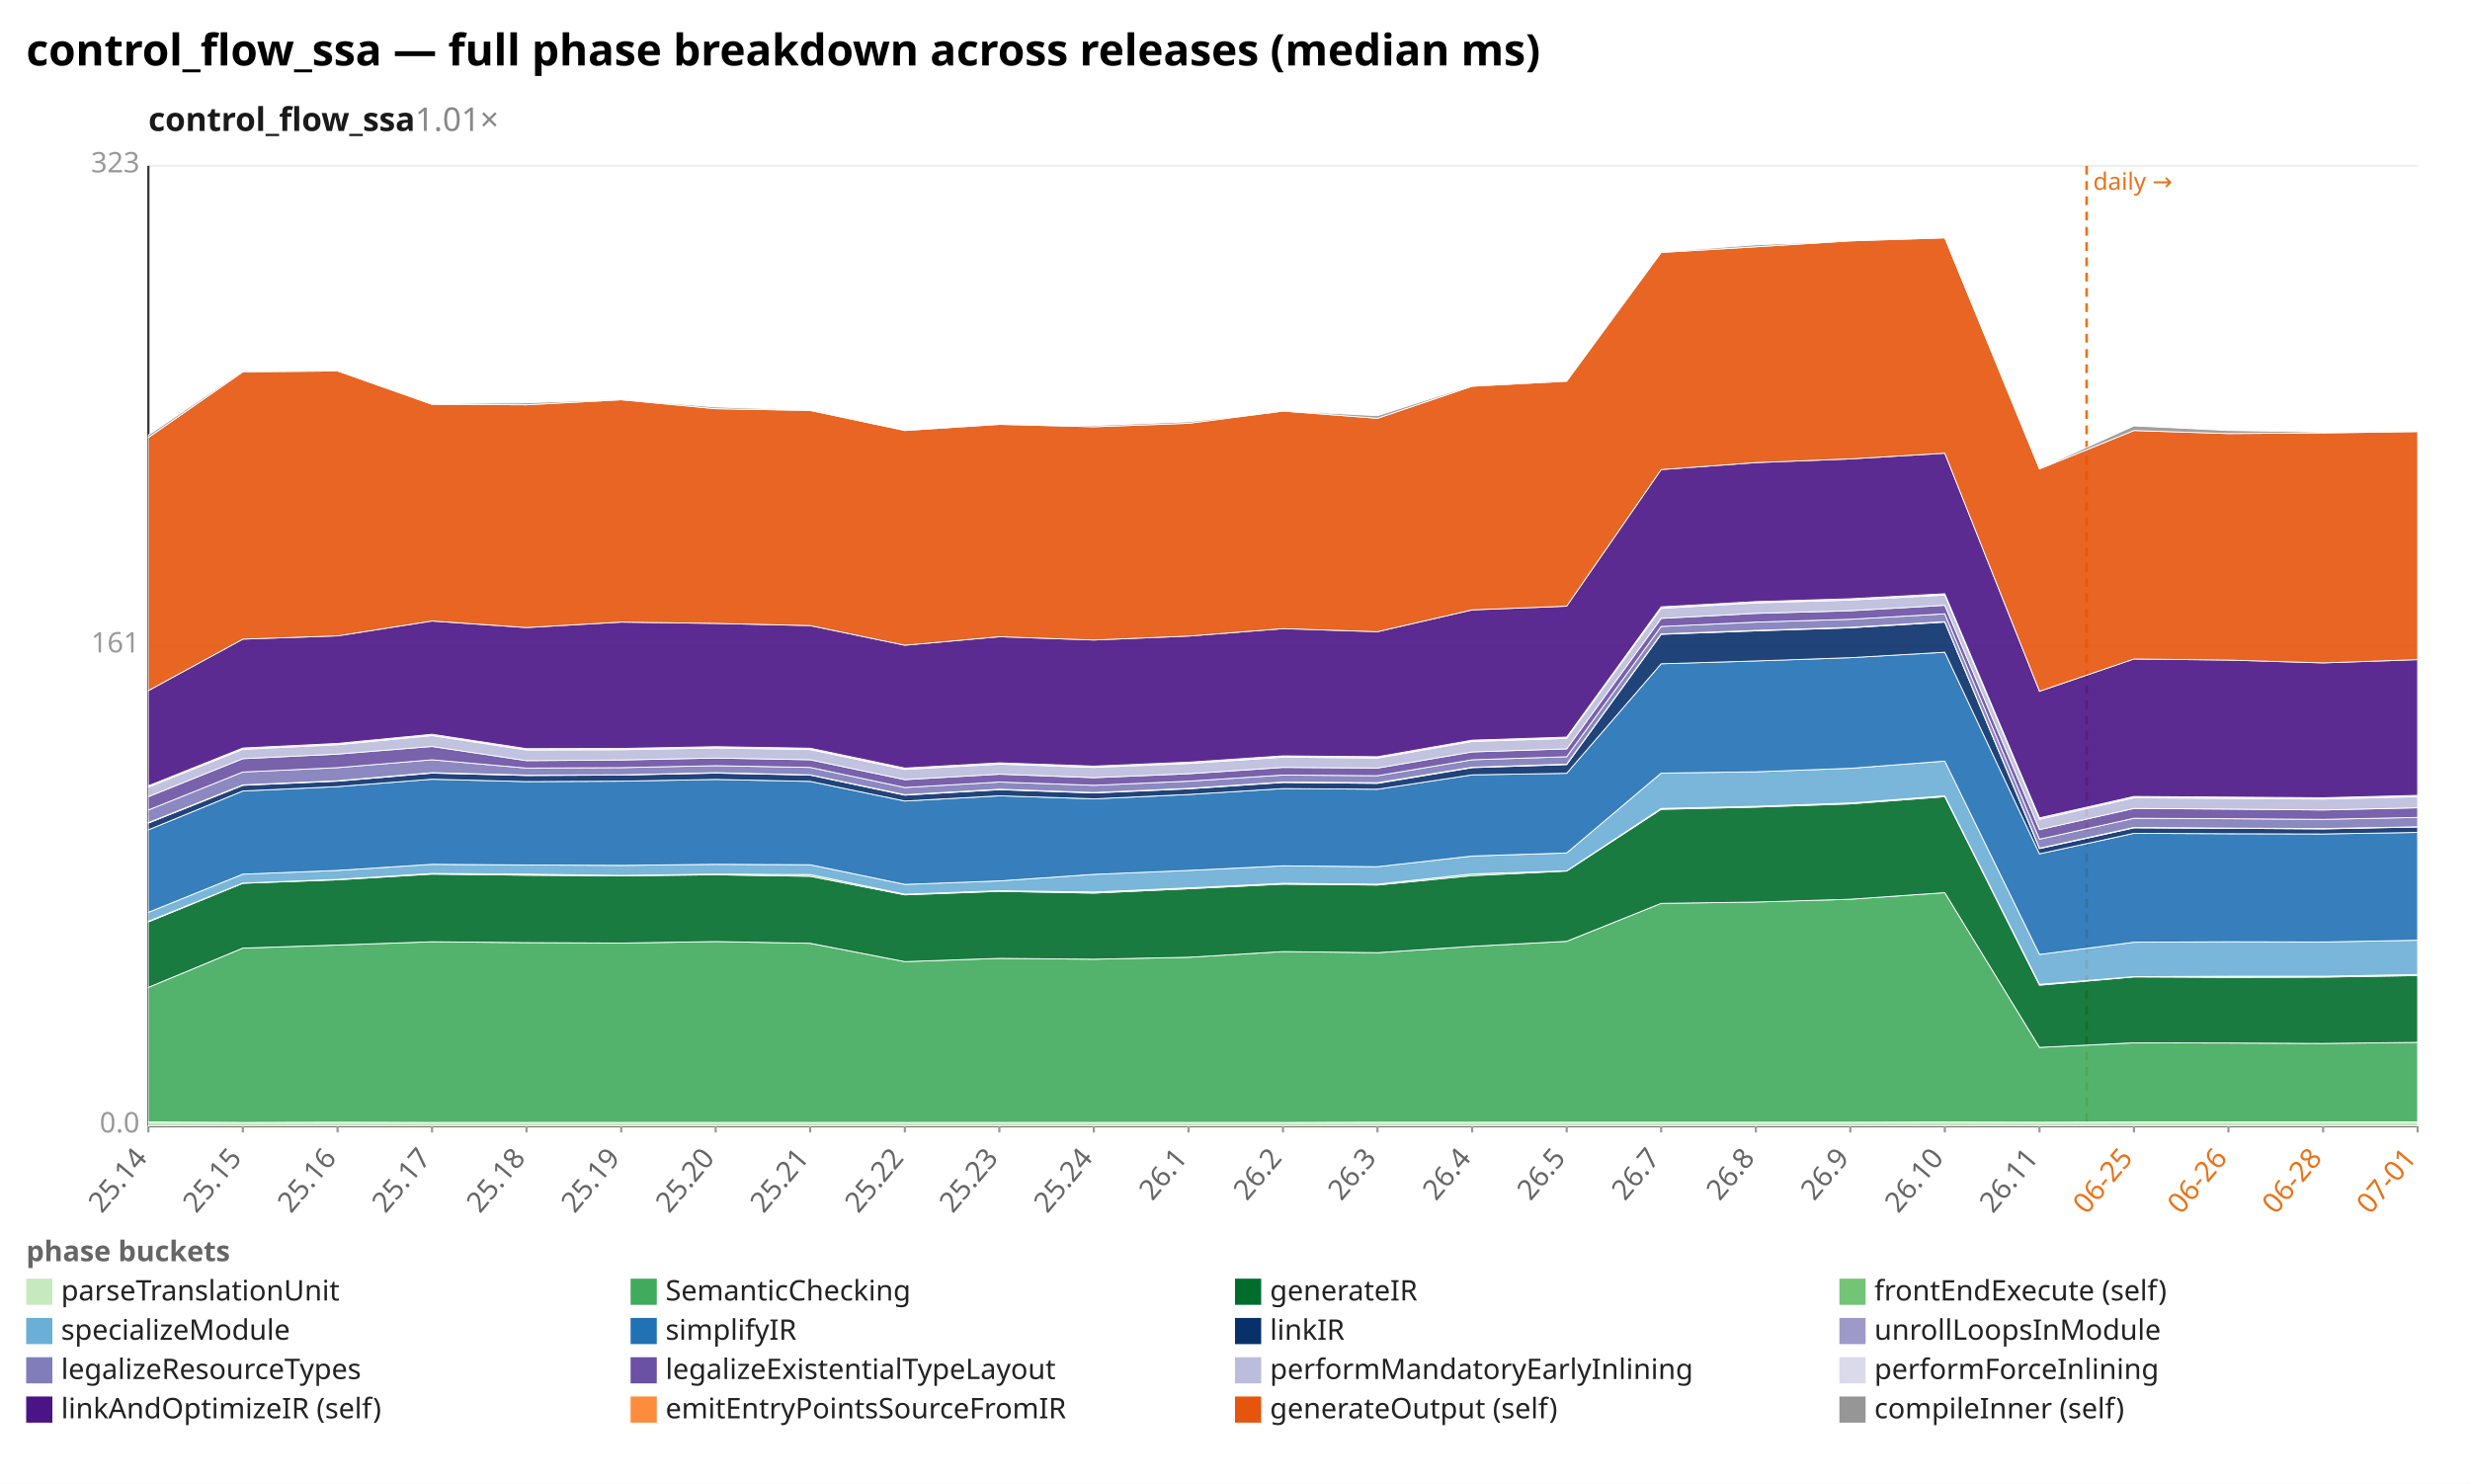
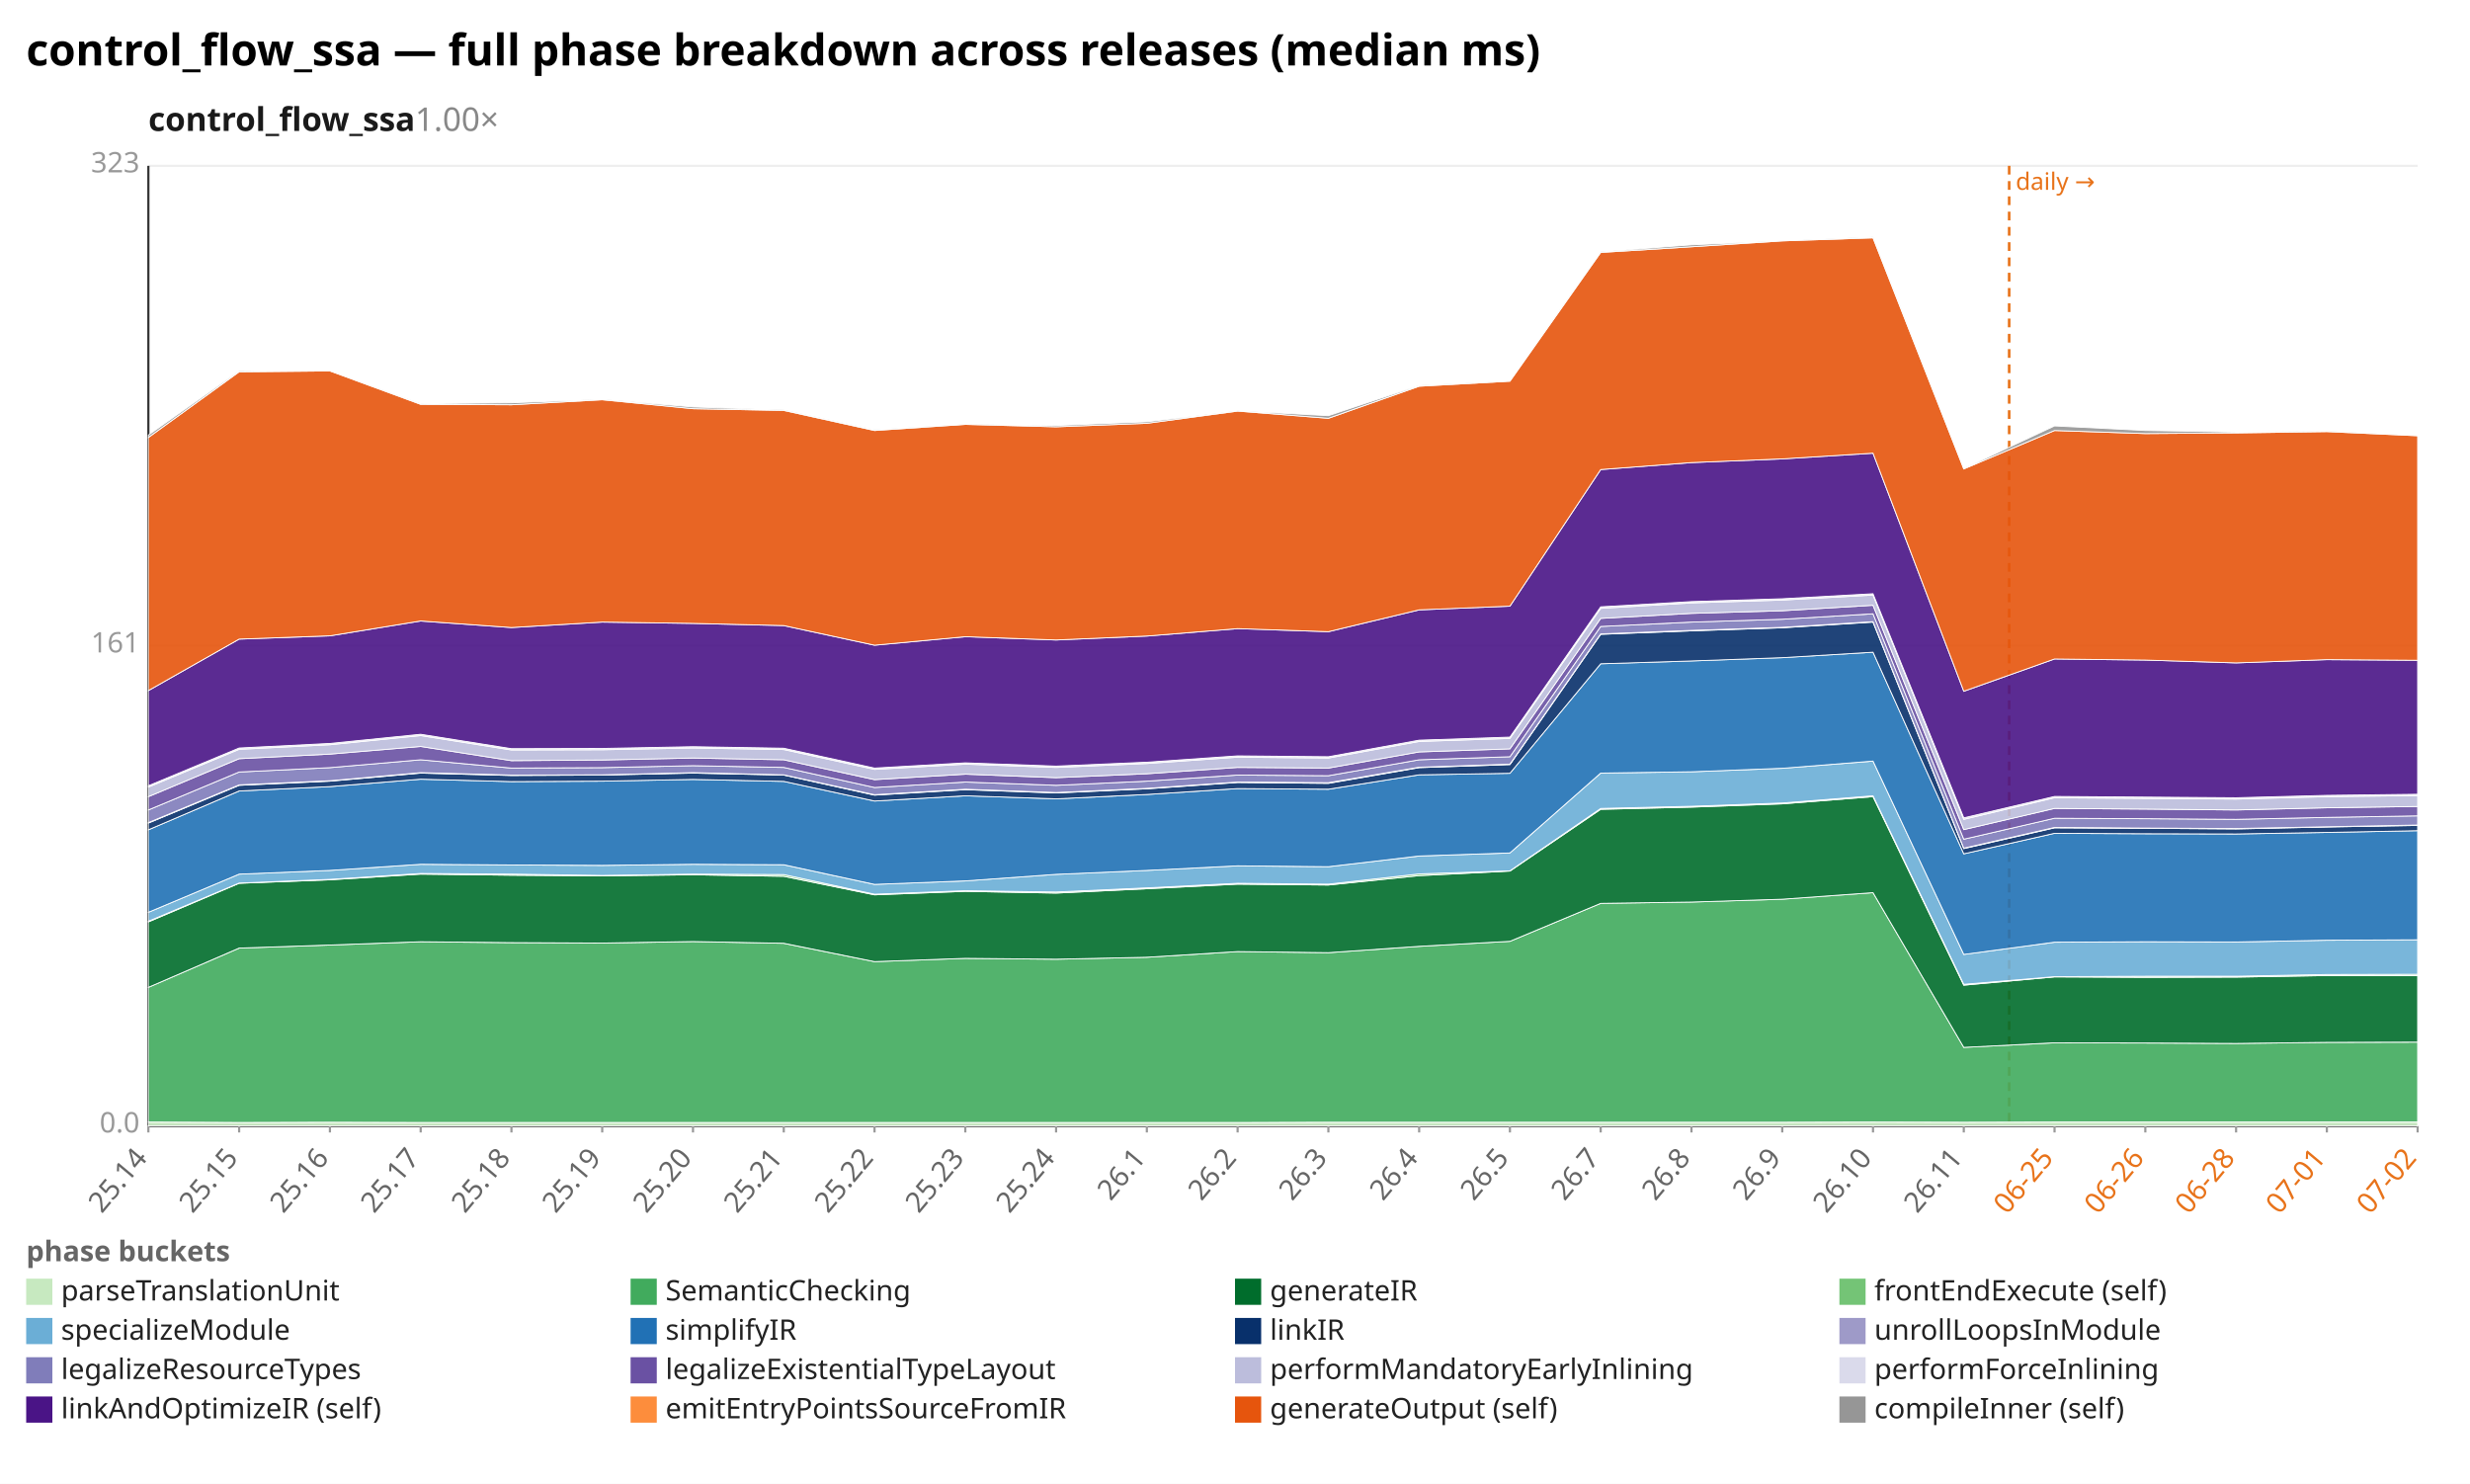
<svg xmlns="http://www.w3.org/2000/svg" width="1132" height="680" viewBox="0 0 1132 680" preserveAspectRatio="xMidYMid meet" font-family="sans-serif" font-size="13">
  <rect width="1132" height="680" fill="white" />
  <text x="12" y="30" font-size="20" font-weight="bold">control_flow_ssa — full phase breakdown across releases (median ms)</text>
-   <text x="68" y="60" font-size="15" font-weight="600" fill="#1a1a1a">control_flow_ssa<tspan fill="#888" font-weight="400" text-decoration="none">  1.01×</tspan>
+   <text x="68" y="60" font-size="15" font-weight="600" fill="#1a1a1a">control_flow_ssa<tspan fill="#888" font-weight="400" text-decoration="none">  1.00×</tspan>
  </text>
  <line x1="68.0" y1="516.0" x2="1108.0" y2="516.0" stroke="#eee" />
  <text x="64.0" y="519.0" text-anchor="end" fill="#999">0.0</text>
  <line x1="68.0" y1="296.0" x2="1108.0" y2="296.0" stroke="#eee" />
  <text x="64.0" y="299.0" text-anchor="end" fill="#999">161</text>
  <line x1="68.0" y1="76.0" x2="1108.0" y2="76.0" stroke="#eee" />
  <text x="64.0" y="79.0" text-anchor="end" fill="#999">323</text>
  <line x1="68.0" y1="76.0" x2="68.0" y2="516.0" stroke="#333" />
  <line x1="68.0" y1="516.0" x2="1108.0" y2="516.0" stroke="#333" />
-   <line x1="956.3" y1="76.0" x2="956.3" y2="516.0" stroke="#e8731a" stroke-width="1.2" stroke-dasharray="4 3" />
-   <text x="959.3" y="87.0" fill="#e8731a" font-size="11">daily →</text>
+   <line x1="920.8" y1="76.0" x2="920.8" y2="516.0" stroke="#e8731a" stroke-width="1.2" stroke-dasharray="4 3" />
+   <text x="923.8" y="87.0" fill="#e8731a" font-size="11">daily →</text>
  <line x1="68.0" y1="516.0" x2="68.0" y2="519.0" stroke="#999" />
  <text x="68.0" y="531.0" text-anchor="end" fill="#666" transform="rotate(-50 68.0 531.0)">25.14</text>
-   <line x1="111.3" y1="516.0" x2="111.3" y2="519.0" stroke="#999" />
-   <text x="111.3" y="531.0" text-anchor="end" fill="#666" transform="rotate(-50 111.3 531.0)">25.15</text>
-   <line x1="154.7" y1="516.0" x2="154.7" y2="519.0" stroke="#999" />
-   <text x="154.7" y="531.0" text-anchor="end" fill="#666" transform="rotate(-50 154.7 531.0)">25.16</text>
-   <line x1="198.0" y1="516.0" x2="198.0" y2="519.0" stroke="#999" />
-   <text x="198.0" y="531.0" text-anchor="end" fill="#666" transform="rotate(-50 198.0 531.0)">25.17</text>
-   <line x1="241.3" y1="516.0" x2="241.3" y2="519.0" stroke="#999" />
-   <text x="241.3" y="531.0" text-anchor="end" fill="#666" transform="rotate(-50 241.3 531.0)">25.18</text>
-   <line x1="284.7" y1="516.0" x2="284.7" y2="519.0" stroke="#999" />
-   <text x="284.7" y="531.0" text-anchor="end" fill="#666" transform="rotate(-50 284.7 531.0)">25.19</text>
-   <line x1="328.0" y1="516.0" x2="328.0" y2="519.0" stroke="#999" />
-   <text x="328.0" y="531.0" text-anchor="end" fill="#666" transform="rotate(-50 328.0 531.0)">25.20</text>
-   <line x1="371.3" y1="516.0" x2="371.3" y2="519.0" stroke="#999" />
-   <text x="371.3" y="531.0" text-anchor="end" fill="#666" transform="rotate(-50 371.3 531.0)">25.21</text>
-   <line x1="414.7" y1="516.0" x2="414.7" y2="519.0" stroke="#999" />
-   <text x="414.7" y="531.0" text-anchor="end" fill="#666" transform="rotate(-50 414.7 531.0)">25.22</text>
-   <line x1="458.0" y1="516.0" x2="458.0" y2="519.0" stroke="#999" />
-   <text x="458.0" y="531.0" text-anchor="end" fill="#666" transform="rotate(-50 458.0 531.0)">25.23</text>
-   <line x1="501.3" y1="516.0" x2="501.3" y2="519.0" stroke="#999" />
-   <text x="501.3" y="531.0" text-anchor="end" fill="#666" transform="rotate(-50 501.3 531.0)">25.24</text>
-   <line x1="544.7" y1="516.0" x2="544.7" y2="519.0" stroke="#999" />
-   <text x="544.7" y="531.0" text-anchor="end" fill="#666" transform="rotate(-50 544.7 531.0)">26.1</text>
-   <line x1="588.0" y1="516.0" x2="588.0" y2="519.0" stroke="#999" />
-   <text x="588.0" y="531.0" text-anchor="end" fill="#666" transform="rotate(-50 588.0 531.0)">26.2</text>
-   <line x1="631.3" y1="516.0" x2="631.3" y2="519.0" stroke="#999" />
-   <text x="631.3" y="531.0" text-anchor="end" fill="#666" transform="rotate(-50 631.3 531.0)">26.3</text>
-   <line x1="674.7" y1="516.0" x2="674.7" y2="519.0" stroke="#999" />
-   <text x="674.7" y="531.0" text-anchor="end" fill="#666" transform="rotate(-50 674.7 531.0)">26.4</text>
-   <line x1="718.0" y1="516.0" x2="718.0" y2="519.0" stroke="#999" />
-   <text x="718.0" y="531.0" text-anchor="end" fill="#666" transform="rotate(-50 718.0 531.0)">26.5</text>
-   <line x1="761.3" y1="516.0" x2="761.3" y2="519.0" stroke="#999" />
-   <text x="761.3" y="531.0" text-anchor="end" fill="#666" transform="rotate(-50 761.3 531.0)">26.7</text>
-   <line x1="804.7" y1="516.0" x2="804.7" y2="519.0" stroke="#999" />
-   <text x="804.7" y="531.0" text-anchor="end" fill="#666" transform="rotate(-50 804.7 531.0)">26.8</text>
-   <line x1="848.0" y1="516.0" x2="848.0" y2="519.0" stroke="#999" />
-   <text x="848.0" y="531.0" text-anchor="end" fill="#666" transform="rotate(-50 848.0 531.0)">26.9</text>
-   <line x1="891.3" y1="516.0" x2="891.3" y2="519.0" stroke="#999" />
-   <text x="891.3" y="531.0" text-anchor="end" fill="#666" transform="rotate(-50 891.3 531.0)">26.10</text>
-   <line x1="934.7" y1="516.0" x2="934.7" y2="519.0" stroke="#999" />
-   <text x="934.7" y="531.0" text-anchor="end" fill="#666" transform="rotate(-50 934.7 531.0)">26.11</text>
-   <line x1="978.0" y1="516.0" x2="978.0" y2="519.0" stroke="#999" />
-   <text x="978.0" y="531.0" text-anchor="end" fill="#e8731a" transform="rotate(-50 978.0 531.0)">06-25</text>
-   <line x1="1021.3" y1="516.0" x2="1021.3" y2="519.0" stroke="#999" />
-   <text x="1021.3" y="531.0" text-anchor="end" fill="#e8731a" transform="rotate(-50 1021.3 531.0)">06-26</text>
-   <line x1="1064.7" y1="516.0" x2="1064.7" y2="519.0" stroke="#999" />
-   <text x="1064.7" y="531.0" text-anchor="end" fill="#e8731a" transform="rotate(-50 1064.7 531.0)">06-28</text>
+   <line x1="109.6" y1="516.0" x2="109.6" y2="519.0" stroke="#999" />
+   <text x="109.6" y="531.0" text-anchor="end" fill="#666" transform="rotate(-50 109.6 531.0)">25.15</text>
+   <line x1="151.2" y1="516.0" x2="151.2" y2="519.0" stroke="#999" />
+   <text x="151.2" y="531.0" text-anchor="end" fill="#666" transform="rotate(-50 151.2 531.0)">25.16</text>
+   <line x1="192.8" y1="516.0" x2="192.8" y2="519.0" stroke="#999" />
+   <text x="192.8" y="531.0" text-anchor="end" fill="#666" transform="rotate(-50 192.8 531.0)">25.17</text>
+   <line x1="234.4" y1="516.0" x2="234.4" y2="519.0" stroke="#999" />
+   <text x="234.4" y="531.0" text-anchor="end" fill="#666" transform="rotate(-50 234.4 531.0)">25.18</text>
+   <line x1="276.0" y1="516.0" x2="276.0" y2="519.0" stroke="#999" />
+   <text x="276.0" y="531.0" text-anchor="end" fill="#666" transform="rotate(-50 276.0 531.0)">25.19</text>
+   <line x1="317.6" y1="516.0" x2="317.6" y2="519.0" stroke="#999" />
+   <text x="317.6" y="531.0" text-anchor="end" fill="#666" transform="rotate(-50 317.6 531.0)">25.20</text>
+   <line x1="359.2" y1="516.0" x2="359.2" y2="519.0" stroke="#999" />
+   <text x="359.2" y="531.0" text-anchor="end" fill="#666" transform="rotate(-50 359.2 531.0)">25.21</text>
+   <line x1="400.8" y1="516.0" x2="400.8" y2="519.0" stroke="#999" />
+   <text x="400.8" y="531.0" text-anchor="end" fill="#666" transform="rotate(-50 400.8 531.0)">25.22</text>
+   <line x1="442.4" y1="516.0" x2="442.4" y2="519.0" stroke="#999" />
+   <text x="442.4" y="531.0" text-anchor="end" fill="#666" transform="rotate(-50 442.4 531.0)">25.23</text>
+   <line x1="484.0" y1="516.0" x2="484.0" y2="519.0" stroke="#999" />
+   <text x="484.0" y="531.0" text-anchor="end" fill="#666" transform="rotate(-50 484.0 531.0)">25.24</text>
+   <line x1="525.6" y1="516.0" x2="525.6" y2="519.0" stroke="#999" />
+   <text x="525.6" y="531.0" text-anchor="end" fill="#666" transform="rotate(-50 525.6 531.0)">26.1</text>
+   <line x1="567.2" y1="516.0" x2="567.2" y2="519.0" stroke="#999" />
+   <text x="567.2" y="531.0" text-anchor="end" fill="#666" transform="rotate(-50 567.2 531.0)">26.2</text>
+   <line x1="608.8" y1="516.0" x2="608.8" y2="519.0" stroke="#999" />
+   <text x="608.8" y="531.0" text-anchor="end" fill="#666" transform="rotate(-50 608.8 531.0)">26.3</text>
+   <line x1="650.4" y1="516.0" x2="650.4" y2="519.0" stroke="#999" />
+   <text x="650.4" y="531.0" text-anchor="end" fill="#666" transform="rotate(-50 650.4 531.0)">26.4</text>
+   <line x1="692.0" y1="516.0" x2="692.0" y2="519.0" stroke="#999" />
+   <text x="692.0" y="531.0" text-anchor="end" fill="#666" transform="rotate(-50 692.0 531.0)">26.5</text>
+   <line x1="733.6" y1="516.0" x2="733.6" y2="519.0" stroke="#999" />
+   <text x="733.6" y="531.0" text-anchor="end" fill="#666" transform="rotate(-50 733.6 531.0)">26.7</text>
+   <line x1="775.2" y1="516.0" x2="775.2" y2="519.0" stroke="#999" />
+   <text x="775.2" y="531.0" text-anchor="end" fill="#666" transform="rotate(-50 775.2 531.0)">26.8</text>
+   <line x1="816.8" y1="516.0" x2="816.8" y2="519.0" stroke="#999" />
+   <text x="816.8" y="531.0" text-anchor="end" fill="#666" transform="rotate(-50 816.8 531.0)">26.9</text>
+   <line x1="858.4" y1="516.0" x2="858.4" y2="519.0" stroke="#999" />
+   <text x="858.4" y="531.0" text-anchor="end" fill="#666" transform="rotate(-50 858.4 531.0)">26.10</text>
+   <line x1="900.0" y1="516.0" x2="900.0" y2="519.0" stroke="#999" />
+   <text x="900.0" y="531.0" text-anchor="end" fill="#666" transform="rotate(-50 900.0 531.0)">26.11</text>
+   <line x1="941.6" y1="516.0" x2="941.6" y2="519.0" stroke="#999" />
+   <text x="941.6" y="531.0" text-anchor="end" fill="#e8731a" transform="rotate(-50 941.6 531.0)">06-25</text>
+   <line x1="983.2" y1="516.0" x2="983.2" y2="519.0" stroke="#999" />
+   <text x="983.2" y="531.0" text-anchor="end" fill="#e8731a" transform="rotate(-50 983.2 531.0)">06-26</text>
+   <line x1="1024.8" y1="516.0" x2="1024.8" y2="519.0" stroke="#999" />
+   <text x="1024.8" y="531.0" text-anchor="end" fill="#e8731a" transform="rotate(-50 1024.8 531.0)">06-28</text>
+   <line x1="1066.4" y1="516.0" x2="1066.4" y2="519.0" stroke="#999" />
+   <text x="1066.4" y="531.0" text-anchor="end" fill="#e8731a" transform="rotate(-50 1066.4 531.0)">07-01</text>
  <line x1="1108.0" y1="516.0" x2="1108.0" y2="519.0" stroke="#999" />
-   <text x="1108.0" y="531.0" text-anchor="end" fill="#e8731a" transform="rotate(-50 1108.0 531.0)">07-01</text>
-   <polygon points="68.0,514.2 111.3,514.4 154.7,514.3 198.0,514.4 241.3,514.4 284.7,514.4 328.0,514.4 371.3,514.4 414.7,514.4 458.0,514.4 501.3,514.4 544.7,514.4 588.0,514.4 631.3,514.3 674.7,514.3 718.0,514.3 761.3,514.3 804.7,514.3 848.0,514.3 891.3,514.2 934.7,514.3 978.0,514.2 1021.3,514.2 1064.7,514.2 1108.0,514.2 1108.0,516.0 1064.7,516.0 1021.3,516.0 978.0,516.0 934.7,516.0 891.3,516.0 848.0,516.0 804.7,516.0 761.3,516.0 718.0,516.0 674.7,516.0 631.3,516.0 588.0,516.0 544.7,516.0 501.3,516.0 458.0,516.0 414.7,516.0 371.3,516.0 328.0,516.0 284.7,516.0 241.3,516.0 198.0,516.0 154.7,516.0 111.3,516.0 68.0,516.0" fill="#c7e9c0" fill-opacity="0.9" stroke="#fff" stroke-width="0.4" />
-   <polygon points="68.0,452.5 111.3,434.5 154.7,433.1 198.0,431.6 241.3,432.0 284.7,432.2 328.0,431.5 371.3,432.3 414.7,440.7 458.0,439.2 501.3,439.6 544.7,438.7 588.0,436.1 631.3,436.6 674.7,433.7 718.0,431.4 761.3,414.0 804.7,413.4 848.0,412.1 891.3,409.1 934.7,480.0 978.0,477.9 1021.3,478.0 1064.7,478.2 1108.0,477.7 1108.0,514.2 1064.7,514.2 1021.3,514.2 978.0,514.2 934.7,514.3 891.3,514.2 848.0,514.3 804.7,514.3 761.3,514.3 718.0,514.3 674.7,514.3 631.3,514.3 588.0,514.4 544.7,514.4 501.3,514.4 458.0,514.4 414.7,514.4 371.3,514.4 328.0,514.4 284.7,514.4 241.3,514.4 198.0,514.4 154.7,514.3 111.3,514.4 68.0,514.2" fill="#41ab5d" fill-opacity="0.9" stroke="#fff" stroke-width="0.4" />
-   <polygon points="68.0,422.5 111.3,404.8 154.7,403.2 198.0,400.6 241.3,401.1 284.7,401.4 328.0,400.9 371.3,401.6 414.7,410.1 458.0,408.5 501.3,409.3 544.7,407.3 588.0,405.2 631.3,405.6 674.7,401.3 718.0,399.2 761.3,370.9 804.7,369.9 848.0,368.4 891.3,365.1 934.7,451.5 978.0,447.7 1021.3,447.9 1064.7,447.8 1108.0,447.1 1108.0,477.7 1064.7,478.2 1021.3,478.0 978.0,477.9 934.7,480.0 891.3,409.1 848.0,412.1 804.7,413.4 761.3,414.0 718.0,431.4 674.7,433.7 631.3,436.6 588.0,436.1 544.7,438.7 501.3,439.6 458.0,439.2 414.7,440.7 371.3,432.3 328.0,431.5 284.7,432.2 241.3,432.0 198.0,431.6 154.7,433.1 111.3,434.5 68.0,452.5" fill="#006d2c" fill-opacity="0.9" stroke="#fff" stroke-width="0.4" />
-   <polygon points="68.0,422.2 111.3,404.7 154.7,403.0 198.0,400.3 241.3,400.6 284.7,401.2 328.0,400.6 371.3,400.8 414.7,409.8 458.0,408.2 501.3,408.8 544.7,406.9 588.0,404.8 631.3,405.2 674.7,400.5 718.0,399.1 761.3,370.5 804.7,369.5 848.0,368.0 891.3,364.7 934.7,451.1 978.0,447.6 1021.3,447.4 1064.7,447.4 1108.0,446.6 1108.0,447.1 1064.7,447.8 1021.3,447.9 978.0,447.7 934.7,451.5 891.3,365.1 848.0,368.4 804.7,369.9 761.3,370.9 718.0,399.2 674.7,401.3 631.3,405.6 588.0,405.2 544.7,407.3 501.3,409.3 458.0,408.5 414.7,410.1 371.3,401.6 328.0,400.9 284.7,401.4 241.3,401.1 198.0,400.6 154.7,403.2 111.3,404.8 68.0,422.5" fill="#74c476" fill-opacity="0.9" stroke="#fff" stroke-width="0.4" />
-   <polygon points="68.0,418.1 111.3,400.6 154.7,398.9 198.0,396.1 241.3,396.4 284.7,396.6 328.0,396.1 371.3,396.3 414.7,405.3 458.0,403.7 501.3,400.7 544.7,398.9 588.0,396.8 631.3,397.2 674.7,392.3 718.0,390.9 761.3,354.3 804.7,353.7 848.0,352.1 891.3,348.8 934.7,437.4 978.0,431.8 1021.3,431.6 1064.7,431.7 1108.0,430.9 1108.0,446.6 1064.7,447.4 1021.3,447.4 978.0,447.6 934.7,451.1 891.3,364.7 848.0,368.0 804.7,369.5 761.3,370.5 718.0,399.1 674.7,400.5 631.3,405.2 588.0,404.8 544.7,406.9 501.3,408.8 458.0,408.2 414.7,409.8 371.3,400.8 328.0,400.6 284.7,401.2 241.3,400.6 198.0,400.3 154.7,403.0 111.3,404.7 68.0,422.2" fill="#6baed6" fill-opacity="0.9" stroke="#fff" stroke-width="0.4" />
-   <polygon points="68.0,380.3 111.3,362.5 154.7,360.5 198.0,357.1 241.3,358.2 284.7,358.0 328.0,357.2 371.3,358.1 414.7,367.1 458.0,364.7 501.3,366.1 544.7,364.1 588.0,361.4 631.3,361.7 674.7,355.1 718.0,354.4 761.3,304.2 804.7,302.9 848.0,301.4 891.3,298.9 934.7,391.3 978.0,381.9 1021.3,382.1 1064.7,382.2 1108.0,381.5 1108.0,430.9 1064.7,431.7 1021.3,431.6 978.0,431.8 934.7,437.4 891.3,348.8 848.0,352.1 804.7,353.7 761.3,354.3 718.0,390.9 674.7,392.3 631.3,397.2 588.0,396.8 544.7,398.9 501.3,400.7 458.0,403.7 414.7,405.3 371.3,396.3 328.0,396.1 284.7,396.6 241.3,396.4 198.0,396.1 154.7,398.9 111.3,400.6 68.0,418.1" fill="#2171b5" fill-opacity="0.9" stroke="#fff" stroke-width="0.4" />
-   <polygon points="68.0,377.2 111.3,359.9 154.7,358.0 198.0,354.3 241.3,355.4 284.7,355.2 328.0,354.3 371.3,355.2 414.7,364.4 458.0,361.9 501.3,363.4 544.7,361.5 588.0,358.6 631.3,359.0 674.7,351.8 718.0,350.4 761.3,290.7 804.7,289.1 848.0,287.7 891.3,285.1 934.7,388.9 978.0,379.4 1021.3,379.6 1064.7,379.9 1108.0,379.0 1108.0,381.5 1064.7,382.2 1021.3,382.1 978.0,381.9 934.7,391.3 891.3,298.9 848.0,301.4 804.7,302.9 761.3,304.2 718.0,354.4 674.7,355.1 631.3,361.7 588.0,361.4 544.7,364.1 501.3,366.1 458.0,364.7 414.7,367.1 371.3,358.1 328.0,357.2 284.7,358.0 241.3,358.2 198.0,357.1 154.7,360.5 111.3,362.5 68.0,380.3" fill="#08306b" fill-opacity="0.9" stroke="#fff" stroke-width="0.4" />
-   <polygon points="68.0,377.0 111.3,359.7 154.7,357.8 198.0,354.1 241.3,355.2 284.7,355.1 328.0,354.1 371.3,355.1 414.7,364.2 458.0,361.7 501.3,363.2 544.7,361.3 588.0,358.4 631.3,358.7 674.7,351.6 718.0,350.2 761.3,290.5 804.7,288.9 848.0,287.5 891.3,284.9 934.7,388.7 978.0,379.2 1021.3,379.5 1064.7,379.7 1108.0,378.9 1108.0,379.0 1064.7,379.9 1021.3,379.6 978.0,379.4 934.7,388.9 891.3,285.1 848.0,287.7 804.7,289.1 761.3,290.7 718.0,350.4 674.7,351.8 631.3,359.0 588.0,358.6 544.7,361.5 501.3,363.4 458.0,361.9 414.7,364.4 371.3,355.2 328.0,354.3 284.7,355.2 241.3,355.4 198.0,354.3 154.7,358.0 111.3,359.9 68.0,377.2" fill="#9e9ac8" fill-opacity="0.9" stroke="#fff" stroke-width="0.4" />
-   <polygon points="68.0,371.2 111.3,353.8 154.7,351.8 198.0,348.2 241.3,352.0 284.7,351.8 328.0,350.9 371.3,351.7 414.7,360.9 458.0,358.4 501.3,359.9 544.7,358.0 588.0,355.2 631.3,355.5 674.7,348.2 718.0,346.8 761.3,287.1 804.7,285.1 848.0,283.8 891.3,281.3 934.7,384.6 978.0,375.0 1021.3,375.2 1064.7,375.5 1108.0,374.6 1108.0,378.9 1064.7,379.7 1021.3,379.5 978.0,379.2 934.7,388.7 891.3,284.9 848.0,287.5 804.7,288.9 761.3,290.5 718.0,350.2 674.7,351.6 631.3,358.7 588.0,358.4 544.7,361.3 501.3,363.2 458.0,361.7 414.7,364.2 371.3,355.1 328.0,354.1 284.7,355.1 241.3,355.2 198.0,354.1 154.7,357.8 111.3,359.7 68.0,377.0" fill="#807dba" fill-opacity="0.9" stroke="#fff" stroke-width="0.4" />
-   <polygon points="68.0,365.1 111.3,347.7 154.7,345.6 198.0,342.1 241.3,348.6 284.7,348.3 328.0,347.4 371.3,348.2 414.7,357.3 458.0,354.8 501.3,356.4 544.7,354.6 588.0,351.7 631.3,352.0 674.7,344.6 718.0,343.2 761.3,283.4 804.7,281.1 848.0,279.9 891.3,277.4 934.7,380.2 978.0,370.5 1021.3,370.8 1064.7,371.2 1108.0,370.2 1108.0,374.6 1064.7,375.5 1021.3,375.2 978.0,375.0 934.7,384.6 891.3,281.3 848.0,283.8 804.7,285.1 761.3,287.1 718.0,346.8 674.7,348.2 631.3,355.5 588.0,355.2 544.7,358.0 501.3,359.9 458.0,358.4 414.7,360.9 371.3,351.7 328.0,350.9 284.7,351.8 241.3,352.0 198.0,348.2 154.7,351.8 111.3,353.8 68.0,371.2" fill="#6a51a3" fill-opacity="0.9" stroke="#fff" stroke-width="0.4" />
-   <polygon points="68.0,360.7 111.3,343.4 154.7,341.3 198.0,337.1 241.3,343.7 284.7,343.6 328.0,342.8 371.3,343.5 414.7,352.6 458.0,350.2 501.3,351.7 544.7,349.9 588.0,347.0 631.3,347.4 674.7,339.8 718.0,338.4 761.3,278.8 804.7,276.3 848.0,275.0 891.3,272.7 934.7,375.5 978.0,365.6 1021.3,365.9 1064.7,366.2 1108.0,365.1 1108.0,370.2 1064.7,371.2 1021.3,370.8 978.0,370.5 934.7,380.2 891.3,277.4 848.0,279.9 804.7,281.1 761.3,283.4 718.0,343.2 674.7,344.6 631.3,352.0 588.0,351.7 544.7,354.6 501.3,356.4 458.0,354.8 414.7,357.3 371.3,348.2 328.0,347.4 284.7,348.3 241.3,348.6 198.0,342.1 154.7,345.6 111.3,347.7 68.0,365.1" fill="#bcbddc" fill-opacity="0.9" stroke="#fff" stroke-width="0.4" />
-   <polygon points="68.0,360.1 111.3,342.8 154.7,340.7 198.0,336.5 241.3,343.1 284.7,343.0 328.0,342.2 371.3,342.9 414.7,352.0 458.0,349.6 501.3,351.1 544.7,349.3 588.0,346.4 631.3,346.8 674.7,339.2 718.0,337.8 761.3,278.1 804.7,275.7 848.0,274.4 891.3,272.1 934.7,374.8 978.0,365.0 1021.3,365.3 1064.7,365.6 1108.0,364.5 1108.0,365.1 1064.7,366.2 1021.3,365.9 978.0,365.6 934.7,375.5 891.3,272.7 848.0,275.0 804.7,276.3 761.3,278.8 718.0,338.4 674.7,339.8 631.3,347.4 588.0,347.0 544.7,349.9 501.3,351.7 458.0,350.2 414.7,352.6 371.3,343.5 328.0,342.8 284.7,343.6 241.3,343.7 198.0,337.1 154.7,341.3 111.3,343.4 68.0,360.7" fill="#dadaeb" fill-opacity="0.9" stroke="#fff" stroke-width="0.4" />
-   <polygon points="68.0,316.5 111.3,292.9 154.7,291.4 198.0,284.6 241.3,287.6 284.7,285.1 328.0,285.7 371.3,286.7 414.7,295.7 458.0,291.8 501.3,293.3 544.7,291.5 588.0,288.1 631.3,289.5 674.7,279.5 718.0,277.8 761.3,215.2 804.7,212.0 848.0,210.3 891.3,207.7 934.7,316.8 978.0,302.0 1021.3,302.5 1064.7,303.8 1108.0,302.3 1108.0,364.5 1064.7,365.6 1021.3,365.3 978.0,365.0 934.7,374.8 891.3,272.1 848.0,274.4 804.7,275.7 761.3,278.1 718.0,337.8 674.7,339.2 631.3,346.8 588.0,346.4 544.7,349.3 501.3,351.1 458.0,349.6 414.7,352.0 371.3,342.9 328.0,342.2 284.7,343.0 241.3,343.1 198.0,336.5 154.7,340.7 111.3,342.8 68.0,360.1" fill="#4a1486" fill-opacity="0.9" stroke="#fff" stroke-width="0.4" />
-   <polygon points="68.0,200.5 111.3,170.4 154.7,170.0 198.0,185.3 241.3,185.5 284.7,183.2 328.0,187.3 371.3,188.1 414.7,197.3 458.0,194.5 501.3,195.6 544.7,194.0 588.0,188.4 631.3,191.7 674.7,177.0 718.0,174.7 761.3,115.7 804.7,113.1 848.0,110.4 891.3,109.0 934.7,214.9 978.0,197.3 1021.3,198.7 1064.7,198.4 1108.0,197.8 1108.0,302.3 1064.7,303.8 1021.3,302.5 978.0,302.0 934.7,316.8 891.3,207.7 848.0,210.3 804.7,212.0 761.3,215.2 718.0,277.8 674.7,279.5 631.3,289.5 588.0,288.1 544.7,291.5 501.3,293.3 458.0,291.8 414.7,295.7 371.3,286.7 328.0,285.7 284.7,285.1 241.3,287.6 198.0,284.6 154.7,291.4 111.3,292.9 68.0,316.5" fill="#e6550d" fill-opacity="0.9" stroke="#fff" stroke-width="0.4" />
-   <polygon points="68.0,199.4 111.3,169.9 154.7,170.0 198.0,185.0 241.3,184.6 284.7,183.0 328.0,186.5 371.3,187.9 414.7,196.9 458.0,194.5 501.3,195.0 544.7,193.3 588.0,188.3 631.3,190.5 674.7,176.6 718.0,174.7 761.3,115.4 804.7,112.2 848.0,110.4 891.3,108.6 934.7,214.7 978.0,195.2 1021.3,197.3 1064.7,198.0 1108.0,197.6 1108.0,197.8 1064.7,198.4 1021.3,198.7 978.0,197.3 934.7,214.9 891.3,109.0 848.0,110.4 804.7,113.1 761.3,115.7 718.0,174.7 674.7,177.0 631.3,191.7 588.0,188.4 544.7,194.0 501.3,195.6 458.0,194.5 414.7,197.3 371.3,188.1 328.0,187.3 284.7,183.2 241.3,185.5 198.0,185.3 154.7,170.0 111.3,170.4 68.0,200.5" fill="#969696" fill-opacity="0.9" stroke="#fff" stroke-width="0.4" />
+   <text x="1108.0" y="531.0" text-anchor="end" fill="#e8731a" transform="rotate(-50 1108.0 531.0)">07-02</text>
+   <polygon points="68.0,514.2 109.6,514.4 151.2,514.3 192.8,514.4 234.4,514.4 276.0,514.4 317.6,514.4 359.2,514.4 400.8,514.4 442.4,514.4 484.0,514.4 525.6,514.4 567.2,514.4 608.8,514.3 650.4,514.3 692.0,514.3 733.6,514.3 775.2,514.3 816.8,514.3 858.4,514.2 900.0,514.3 941.6,514.2 983.2,514.2 1024.8,514.2 1066.4,514.2 1108.0,514.2 1108.0,516.0 1066.4,516.0 1024.8,516.0 983.2,516.0 941.6,516.0 900.0,516.0 858.4,516.0 816.8,516.0 775.2,516.0 733.6,516.0 692.0,516.0 650.4,516.0 608.8,516.0 567.2,516.0 525.6,516.0 484.0,516.0 442.4,516.0 400.8,516.0 359.2,516.0 317.6,516.0 276.0,516.0 234.4,516.0 192.8,516.0 151.2,516.0 109.6,516.0 68.0,516.0" fill="#c7e9c0" fill-opacity="0.9" stroke="#fff" stroke-width="0.4" />
+   <polygon points="68.0,452.5 109.6,434.5 151.2,433.1 192.8,431.6 234.4,432.0 276.0,432.2 317.6,431.5 359.2,432.3 400.8,440.7 442.4,439.2 484.0,439.6 525.6,438.7 567.2,436.1 608.8,436.6 650.4,433.7 692.0,431.4 733.6,414.0 775.2,413.4 816.8,412.1 858.4,409.1 900.0,480.0 941.6,477.9 983.2,478.0 1024.8,478.2 1066.4,477.7 1108.0,477.6 1108.0,514.2 1066.4,514.2 1024.8,514.2 983.2,514.2 941.6,514.2 900.0,514.3 858.4,514.2 816.8,514.3 775.2,514.3 733.6,514.3 692.0,514.3 650.4,514.3 608.8,514.3 567.2,514.4 525.6,514.4 484.0,514.4 442.4,514.4 400.8,514.4 359.2,514.4 317.6,514.4 276.0,514.4 234.4,514.4 192.8,514.4 151.2,514.3 109.6,514.4 68.0,514.2" fill="#41ab5d" fill-opacity="0.9" stroke="#fff" stroke-width="0.4" />
+   <polygon points="68.0,422.5 109.6,404.8 151.2,403.2 192.8,400.6 234.4,401.1 276.0,401.4 317.6,400.9 359.2,401.6 400.8,410.1 442.4,408.5 484.0,409.3 525.6,407.3 567.2,405.2 608.8,405.6 650.4,401.3 692.0,399.2 733.6,370.9 775.2,369.9 816.8,368.4 858.4,365.1 900.0,451.5 941.6,447.7 983.2,447.9 1024.8,447.8 1066.4,447.1 1108.0,447.1 1108.0,477.6 1066.4,477.7 1024.8,478.2 983.2,478.0 941.6,477.9 900.0,480.0 858.4,409.1 816.8,412.1 775.2,413.4 733.6,414.0 692.0,431.4 650.4,433.7 608.8,436.6 567.2,436.1 525.6,438.7 484.0,439.6 442.4,439.2 400.8,440.7 359.2,432.3 317.6,431.5 276.0,432.2 234.4,432.0 192.8,431.6 151.2,433.1 109.6,434.5 68.0,452.5" fill="#006d2c" fill-opacity="0.9" stroke="#fff" stroke-width="0.4" />
+   <polygon points="68.0,422.2 109.6,404.7 151.2,403.0 192.8,400.3 234.4,400.6 276.0,401.2 317.6,400.6 359.2,400.8 400.8,409.8 442.4,408.2 484.0,408.8 525.6,406.9 567.2,404.8 608.8,405.2 650.4,400.5 692.0,399.1 733.6,370.5 775.2,369.5 816.8,368.0 858.4,364.7 900.0,451.1 941.6,447.6 983.2,447.4 1024.8,447.4 1066.4,446.6 1108.0,446.5 1108.0,447.1 1066.4,447.1 1024.8,447.8 983.2,447.9 941.6,447.7 900.0,451.5 858.4,365.1 816.8,368.4 775.2,369.9 733.6,370.9 692.0,399.2 650.4,401.3 608.8,405.6 567.2,405.2 525.6,407.3 484.0,409.3 442.4,408.5 400.8,410.1 359.2,401.6 317.6,400.9 276.0,401.4 234.4,401.1 192.8,400.6 151.2,403.2 109.6,404.8 68.0,422.5" fill="#74c476" fill-opacity="0.9" stroke="#fff" stroke-width="0.4" />
+   <polygon points="68.0,418.1 109.6,400.6 151.2,398.9 192.8,396.1 234.4,396.4 276.0,396.6 317.6,396.1 359.2,396.3 400.8,405.3 442.4,403.7 484.0,400.7 525.6,398.9 567.2,396.8 608.8,397.2 650.4,392.3 692.0,390.9 733.6,354.3 775.2,353.7 816.8,352.1 858.4,348.8 900.0,437.4 941.6,431.8 983.2,431.6 1024.8,431.7 1066.4,430.9 1108.0,430.7 1108.0,446.5 1066.4,446.6 1024.8,447.4 983.2,447.4 941.6,447.6 900.0,451.1 858.4,364.7 816.8,368.0 775.2,369.5 733.6,370.5 692.0,399.1 650.4,400.5 608.8,405.2 567.2,404.8 525.6,406.9 484.0,408.8 442.4,408.2 400.8,409.8 359.2,400.8 317.6,400.6 276.0,401.2 234.4,400.6 192.8,400.3 151.2,403.0 109.6,404.7 68.0,422.2" fill="#6baed6" fill-opacity="0.9" stroke="#fff" stroke-width="0.4" />
+   <polygon points="68.0,380.3 109.6,362.5 151.2,360.5 192.8,357.1 234.4,358.2 276.0,358.0 317.6,357.2 359.2,358.1 400.8,367.1 442.4,364.7 484.0,366.1 525.6,364.1 567.2,361.4 608.8,361.7 650.4,355.1 692.0,354.4 733.6,304.2 775.2,302.9 816.8,301.4 858.4,298.9 900.0,391.3 941.6,381.9 983.2,382.1 1024.8,382.2 1066.4,381.5 1108.0,380.7 1108.0,430.7 1066.4,430.9 1024.8,431.7 983.2,431.6 941.6,431.8 900.0,437.4 858.4,348.8 816.8,352.1 775.2,353.7 733.6,354.3 692.0,390.9 650.4,392.3 608.8,397.2 567.2,396.8 525.6,398.9 484.0,400.7 442.4,403.7 400.8,405.3 359.2,396.3 317.6,396.1 276.0,396.6 234.4,396.4 192.8,396.1 151.2,398.9 109.6,400.6 68.0,418.1" fill="#2171b5" fill-opacity="0.9" stroke="#fff" stroke-width="0.4" />
+   <polygon points="68.0,377.2 109.6,359.9 151.2,358.0 192.8,354.3 234.4,355.4 276.0,355.2 317.6,354.3 359.2,355.2 400.8,364.4 442.4,361.9 484.0,363.4 525.6,361.5 567.2,358.6 608.8,359.0 650.4,351.8 692.0,350.4 733.6,290.7 775.2,289.1 816.8,287.7 858.4,285.1 900.0,388.9 941.6,379.4 983.2,379.6 1024.8,379.9 1066.4,379.0 1108.0,378.3 1108.0,380.7 1066.4,381.5 1024.8,382.2 983.2,382.1 941.6,381.9 900.0,391.3 858.4,298.9 816.8,301.4 775.2,302.9 733.6,304.2 692.0,354.4 650.4,355.1 608.8,361.7 567.2,361.4 525.6,364.1 484.0,366.1 442.4,364.7 400.8,367.1 359.2,358.1 317.6,357.2 276.0,358.0 234.4,358.2 192.8,357.1 151.2,360.5 109.6,362.5 68.0,380.3" fill="#08306b" fill-opacity="0.9" stroke="#fff" stroke-width="0.4" />
+   <polygon points="68.0,377.0 109.6,359.7 151.2,357.8 192.8,354.1 234.4,355.2 276.0,355.1 317.6,354.1 359.2,355.1 400.8,364.2 442.4,361.7 484.0,363.2 525.6,361.3 567.2,358.4 608.8,358.7 650.4,351.6 692.0,350.2 733.6,290.5 775.2,288.9 816.8,287.5 858.4,284.9 900.0,388.7 941.6,379.2 983.2,379.5 1024.8,379.7 1066.4,378.9 1108.0,378.1 1108.0,378.3 1066.4,379.0 1024.8,379.9 983.2,379.6 941.6,379.4 900.0,388.9 858.4,285.1 816.8,287.7 775.2,289.1 733.6,290.7 692.0,350.4 650.4,351.8 608.8,359.0 567.2,358.6 525.6,361.5 484.0,363.4 442.4,361.9 400.8,364.4 359.2,355.2 317.6,354.3 276.0,355.2 234.4,355.4 192.8,354.3 151.2,358.0 109.6,359.9 68.0,377.2" fill="#9e9ac8" fill-opacity="0.9" stroke="#fff" stroke-width="0.4" />
+   <polygon points="68.0,371.2 109.6,353.8 151.2,351.8 192.8,348.2 234.4,352.0 276.0,351.8 317.6,350.9 359.2,351.7 400.8,360.9 442.4,358.4 484.0,359.9 525.6,358.0 567.2,355.2 608.8,355.5 650.4,348.2 692.0,346.8 733.6,287.1 775.2,285.1 816.8,283.8 858.4,281.3 900.0,384.6 941.6,375.0 983.2,375.2 1024.8,375.5 1066.4,374.6 1108.0,373.9 1108.0,378.1 1066.4,378.9 1024.8,379.7 983.2,379.5 941.6,379.2 900.0,388.7 858.4,284.9 816.8,287.5 775.2,288.9 733.6,290.5 692.0,350.2 650.4,351.6 608.8,358.7 567.2,358.4 525.6,361.3 484.0,363.2 442.4,361.7 400.8,364.2 359.2,355.1 317.6,354.1 276.0,355.1 234.4,355.2 192.8,354.1 151.2,357.8 109.6,359.7 68.0,377.0" fill="#807dba" fill-opacity="0.9" stroke="#fff" stroke-width="0.4" />
+   <polygon points="68.0,365.1 109.6,347.7 151.2,345.6 192.8,342.1 234.4,348.6 276.0,348.3 317.6,347.4 359.2,348.2 400.8,357.3 442.4,354.8 484.0,356.4 525.6,354.6 567.2,351.7 608.8,352.0 650.4,344.6 692.0,343.2 733.6,283.4 775.2,281.1 816.8,279.9 858.4,277.4 900.0,380.2 941.6,370.5 983.2,370.8 1024.8,371.2 1066.4,370.2 1108.0,369.6 1108.0,373.9 1066.4,374.6 1024.8,375.5 983.2,375.2 941.6,375.0 900.0,384.6 858.4,281.3 816.8,283.8 775.2,285.1 733.6,287.1 692.0,346.8 650.4,348.2 608.8,355.5 567.2,355.2 525.6,358.0 484.0,359.9 442.4,358.4 400.8,360.9 359.2,351.7 317.6,350.9 276.0,351.8 234.4,352.0 192.8,348.2 151.2,351.8 109.6,353.8 68.0,371.2" fill="#6a51a3" fill-opacity="0.9" stroke="#fff" stroke-width="0.4" />
+   <polygon points="68.0,360.7 109.6,343.4 151.2,341.3 192.8,337.1 234.4,343.7 276.0,343.6 317.6,342.8 359.2,343.5 400.8,352.6 442.4,350.2 484.0,351.7 525.6,349.9 567.2,347.0 608.8,347.4 650.4,339.8 692.0,338.4 733.6,278.8 775.2,276.3 816.8,275.0 858.4,272.7 900.0,375.5 941.6,365.6 983.2,365.9 1024.8,366.2 1066.4,365.1 1108.0,364.6 1108.0,369.6 1066.4,370.2 1024.8,371.2 983.2,370.8 941.6,370.5 900.0,380.2 858.4,277.4 816.8,279.9 775.2,281.1 733.6,283.4 692.0,343.2 650.4,344.6 608.8,352.0 567.2,351.7 525.6,354.6 484.0,356.4 442.4,354.8 400.8,357.3 359.2,348.2 317.6,347.4 276.0,348.3 234.4,348.6 192.8,342.1 151.2,345.6 109.6,347.7 68.0,365.1" fill="#bcbddc" fill-opacity="0.9" stroke="#fff" stroke-width="0.4" />
+   <polygon points="68.0,360.1 109.6,342.8 151.2,340.7 192.8,336.5 234.4,343.1 276.0,343.0 317.6,342.2 359.2,342.9 400.8,352.0 442.4,349.6 484.0,351.1 525.6,349.3 567.2,346.4 608.8,346.8 650.4,339.2 692.0,337.8 733.6,278.1 775.2,275.7 816.8,274.4 858.4,272.1 900.0,374.8 941.6,365.0 983.2,365.3 1024.8,365.6 1066.4,364.5 1108.0,364.0 1108.0,364.6 1066.4,365.1 1024.8,366.2 983.2,365.9 941.6,365.6 900.0,375.5 858.4,272.7 816.8,275.0 775.2,276.3 733.6,278.8 692.0,338.4 650.4,339.8 608.8,347.4 567.2,347.0 525.6,349.9 484.0,351.7 442.4,350.2 400.8,352.6 359.2,343.5 317.6,342.8 276.0,343.6 234.4,343.7 192.8,337.1 151.2,341.3 109.6,343.4 68.0,360.7" fill="#dadaeb" fill-opacity="0.9" stroke="#fff" stroke-width="0.4" />
+   <polygon points="68.0,316.5 109.6,292.9 151.2,291.4 192.8,284.6 234.4,287.6 276.0,285.1 317.6,285.7 359.2,286.7 400.8,295.7 442.4,291.8 484.0,293.3 525.6,291.5 567.2,288.1 608.8,289.5 650.4,279.5 692.0,277.8 733.6,215.2 775.2,212.0 816.8,210.3 858.4,207.7 900.0,316.8 941.6,302.0 983.2,302.5 1024.8,303.8 1066.4,302.3 1108.0,302.6 1108.0,364.0 1066.4,364.5 1024.8,365.6 983.2,365.3 941.6,365.0 900.0,374.8 858.4,272.1 816.8,274.4 775.2,275.7 733.6,278.1 692.0,337.8 650.4,339.2 608.8,346.8 567.2,346.4 525.6,349.3 484.0,351.1 442.4,349.6 400.8,352.0 359.2,342.9 317.6,342.2 276.0,343.0 234.4,343.1 192.8,336.5 151.2,340.7 109.6,342.8 68.0,360.1" fill="#4a1486" fill-opacity="0.9" stroke="#fff" stroke-width="0.4" />
+   <polygon points="68.0,200.5 109.6,170.4 151.2,170.0 192.8,185.3 234.4,185.5 276.0,183.2 317.6,187.3 359.2,188.1 400.8,197.3 442.4,194.5 484.0,195.6 525.6,194.0 567.2,188.4 608.8,191.7 650.4,177.0 692.0,174.7 733.6,115.7 775.2,113.1 816.8,110.4 858.4,109.0 900.0,214.9 941.6,197.3 983.2,198.7 1024.8,198.4 1066.4,197.8 1108.0,199.7 1108.0,302.6 1066.4,302.3 1024.8,303.8 983.2,302.5 941.6,302.0 900.0,316.8 858.4,207.7 816.8,210.3 775.2,212.0 733.6,215.2 692.0,277.8 650.4,279.5 608.8,289.5 567.2,288.1 525.6,291.5 484.0,293.3 442.4,291.8 400.8,295.7 359.2,286.7 317.6,285.7 276.0,285.1 234.4,287.6 192.8,284.6 151.2,291.4 109.6,292.9 68.0,316.5" fill="#e6550d" fill-opacity="0.9" stroke="#fff" stroke-width="0.4" />
+   <polygon points="68.0,199.4 109.6,169.9 151.2,170.0 192.8,185.0 234.4,184.6 276.0,183.0 317.6,186.5 359.2,187.9 400.8,196.9 442.4,194.5 484.0,195.0 525.6,193.3 567.2,188.3 608.8,190.5 650.4,176.6 692.0,174.7 733.6,115.4 775.2,112.2 816.8,110.4 858.4,108.6 900.0,214.7 941.6,195.2 983.2,197.3 1024.8,198.0 1066.4,197.6 1108.0,199.7 1108.0,199.7 1066.4,197.8 1024.8,198.4 983.2,198.7 941.6,197.3 900.0,214.9 858.4,109.0 816.8,110.4 775.2,113.1 733.6,115.7 692.0,174.7 650.4,177.0 608.8,191.7 567.2,188.4 525.6,194.0 484.0,195.6 442.4,194.5 400.8,197.3 359.2,188.1 317.6,187.3 276.0,183.2 234.4,185.5 192.8,185.3 151.2,170.0 109.6,170.4 68.0,200.5" fill="#969696" fill-opacity="0.9" stroke="#fff" stroke-width="0.4" />
  <text x="12" y="578" fill="#666" font-weight="600">phase buckets</text>
  <rect x="12" y="586" width="12" height="12" fill="#c7e9c0" />
  <text x="28" y="596" fill="#222">parseTranslationUnit</text>
  <rect x="289" y="586" width="12" height="12" fill="#41ab5d" />
  <text x="305" y="596" fill="#222">SemanticChecking</text>
  <rect x="566" y="586" width="12" height="12" fill="#006d2c" />
  <text x="582" y="596" fill="#222">generateIR</text>
  <rect x="843" y="586" width="12" height="12" fill="#74c476" />
  <text x="859" y="596" fill="#222">frontEndExecute (self)</text>
  <rect x="12" y="604" width="12" height="12" fill="#6baed6" />
  <text x="28" y="614" fill="#222">specializeModule</text>
  <rect x="289" y="604" width="12" height="12" fill="#2171b5" />
  <text x="305" y="614" fill="#222">simplifyIR</text>
  <rect x="566" y="604" width="12" height="12" fill="#08306b" />
  <text x="582" y="614" fill="#222">linkIR</text>
  <rect x="843" y="604" width="12" height="12" fill="#9e9ac8" />
  <text x="859" y="614" fill="#222">unrollLoopsInModule</text>
  <rect x="12" y="622" width="12" height="12" fill="#807dba" />
  <text x="28" y="632" fill="#222">legalizeResourceTypes</text>
  <rect x="289" y="622" width="12" height="12" fill="#6a51a3" />
  <text x="305" y="632" fill="#222">legalizeExistentialTypeLayout</text>
  <rect x="566" y="622" width="12" height="12" fill="#bcbddc" />
  <text x="582" y="632" fill="#222">performMandatoryEarlyInlining</text>
  <rect x="843" y="622" width="12" height="12" fill="#dadaeb" />
  <text x="859" y="632" fill="#222">performForceInlining</text>
  <rect x="12" y="640" width="12" height="12" fill="#4a1486" />
  <text x="28" y="650" fill="#222">linkAndOptimizeIR (self)</text>
  <rect x="289" y="640" width="12" height="12" fill="#fd8d3c" />
  <text x="305" y="650" fill="#222">emitEntryPointsSourceFromIR</text>
  <rect x="566" y="640" width="12" height="12" fill="#e6550d" />
  <text x="582" y="650" fill="#222">generateOutput (self)</text>
  <rect x="843" y="640" width="12" height="12" fill="#969696" />
  <text x="859" y="650" fill="#222">compileInner (self)</text>
</svg>
